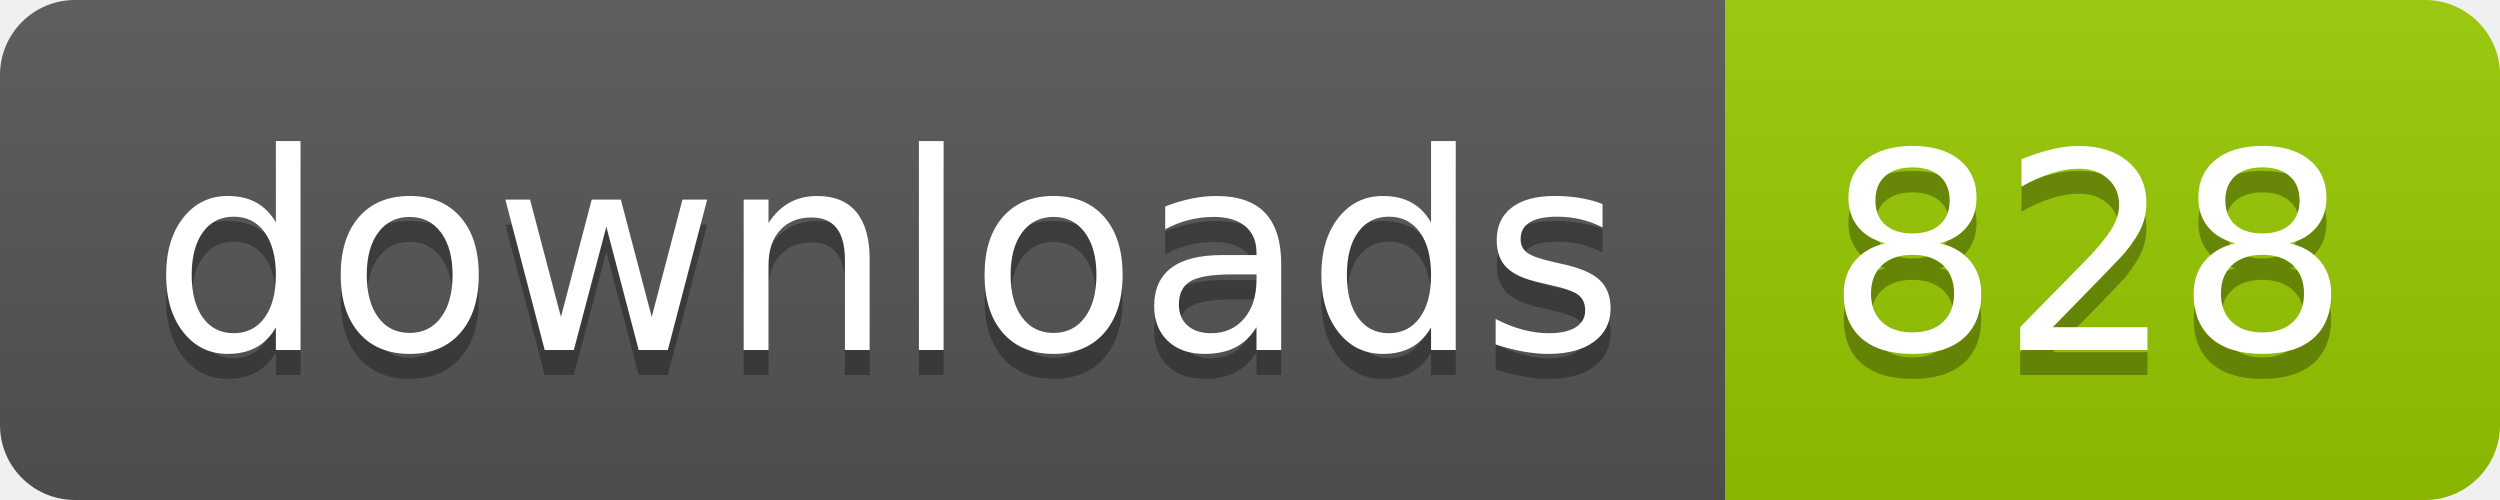
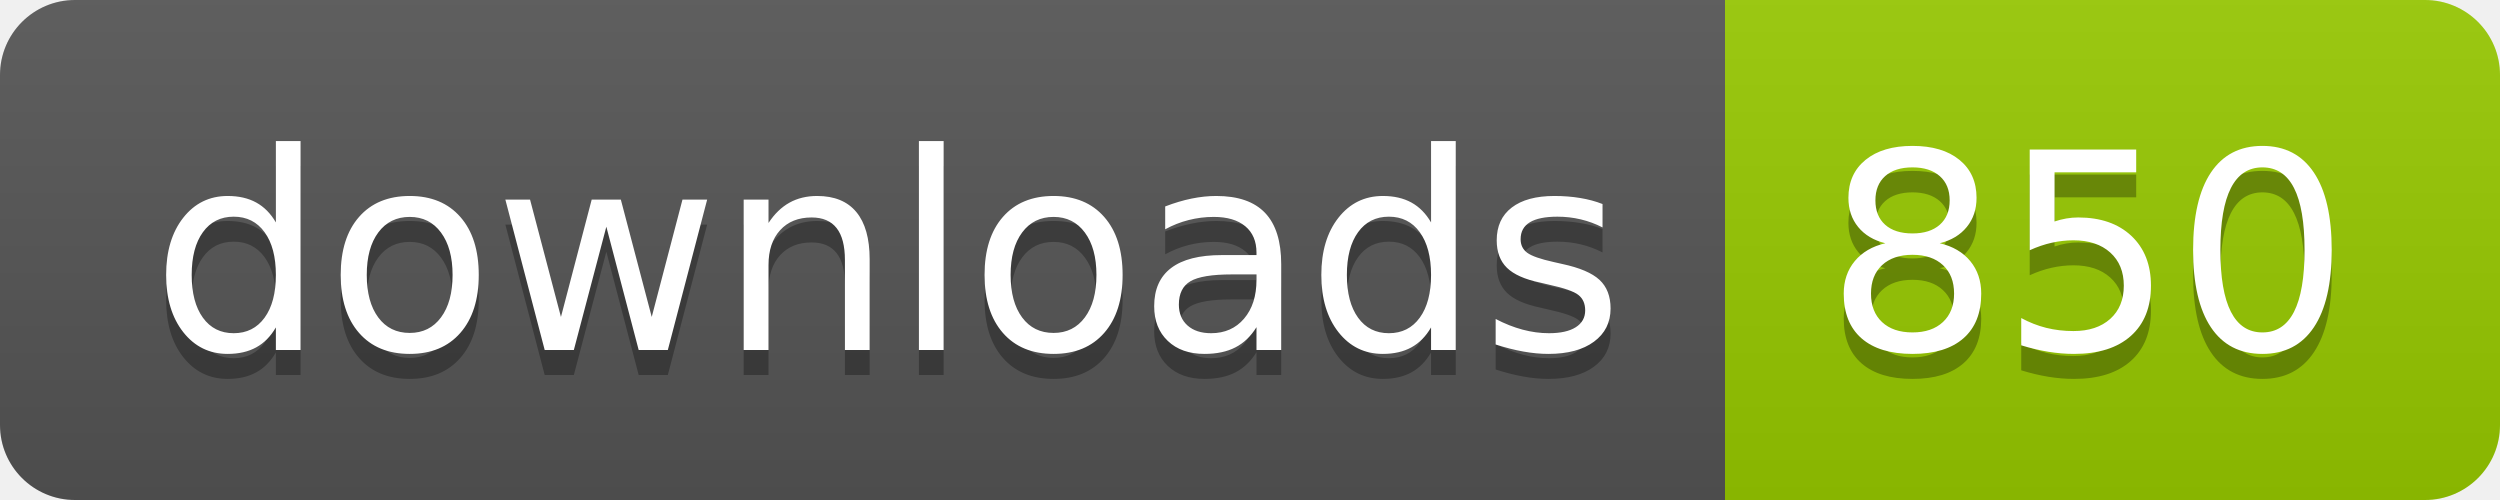
- <svg xmlns="http://www.w3.org/2000/svg" width="100" height="20" role="img" aria-label="downloads: 828">
+ <svg xmlns="http://www.w3.org/2000/svg" width="100" height="20" role="img" aria-label="downloads: 850">
  <linearGradient id="s" x2="0" y2="100%">
    <stop offset="0" stop-color="#bbb" stop-opacity=".1" />
    <stop offset="1" stop-opacity=".1" />
  </linearGradient>
  <clipPath id="r">
    <rect width="100" height="20" rx="3" fill="#fff" />
  </clipPath>
  <g clip-path="url(#r)">
    <rect width="69" height="20" fill="#555" />
    <rect x="69" width="31" height="20" fill="#97ca00" />
    <rect width="100" height="20" fill="url(#s)" />
  </g>
  <g fill="#fff" text-anchor="middle" font-family="Verdana,Geneva,DejaVu Sans,sans-serif" text-rendering="geometricPrecision" font-size="110">
    <text aria-hidden="true" x="355" y="150" fill="#010101" fill-opacity=".3" transform="scale(.1)" textLength="590">downloads</text>
    <text x="355" y="140" transform="scale(.1)" fill="#fff" textLength="590">downloads</text>
-     <text aria-hidden="true" x="835" y="150" fill="#010101" fill-opacity=".3" transform="scale(.1)" textLength="210">828</text>
-     <text x="835" y="140" transform="scale(.1)" fill="#fff" textLength="210">828</text>
+     <text aria-hidden="true" x="835" y="150" fill="#010101" fill-opacity=".3" transform="scale(.1)" textLength="210">850</text>
+     <text x="835" y="140" transform="scale(.1)" fill="#fff" textLength="210">850</text>
  </g>
</svg>
